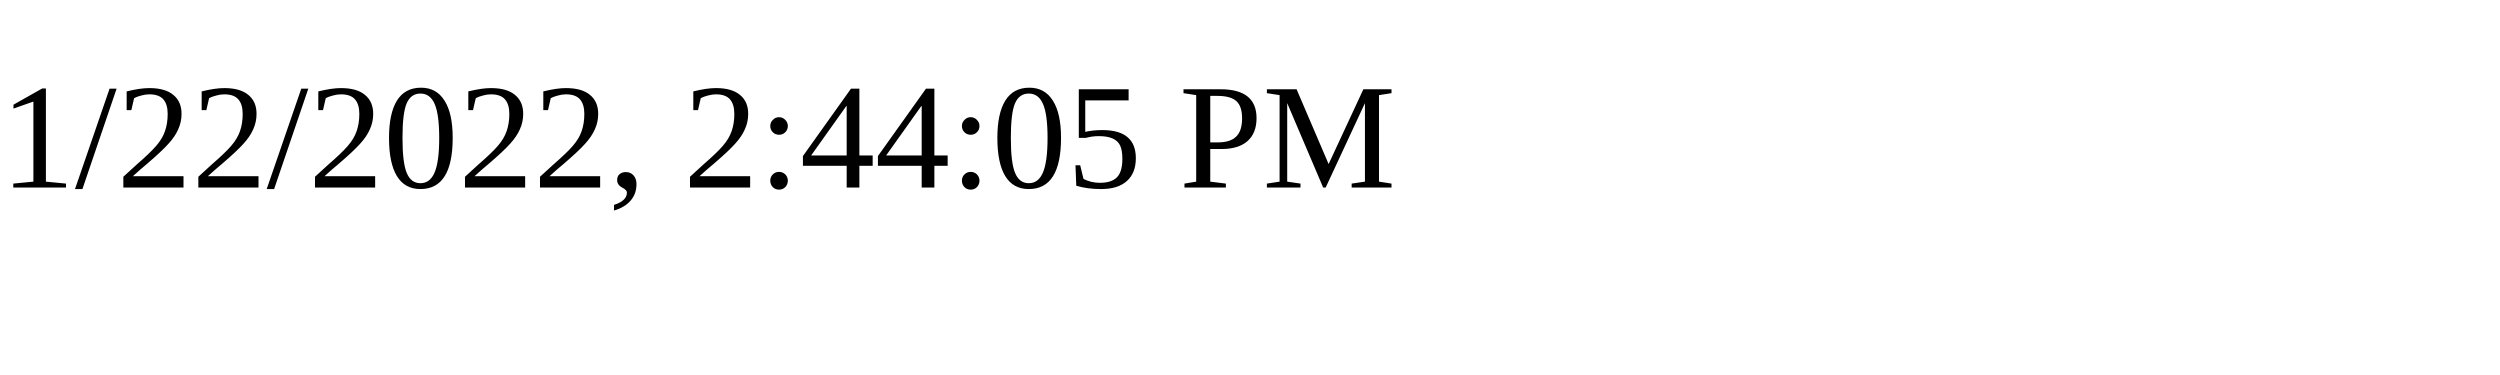
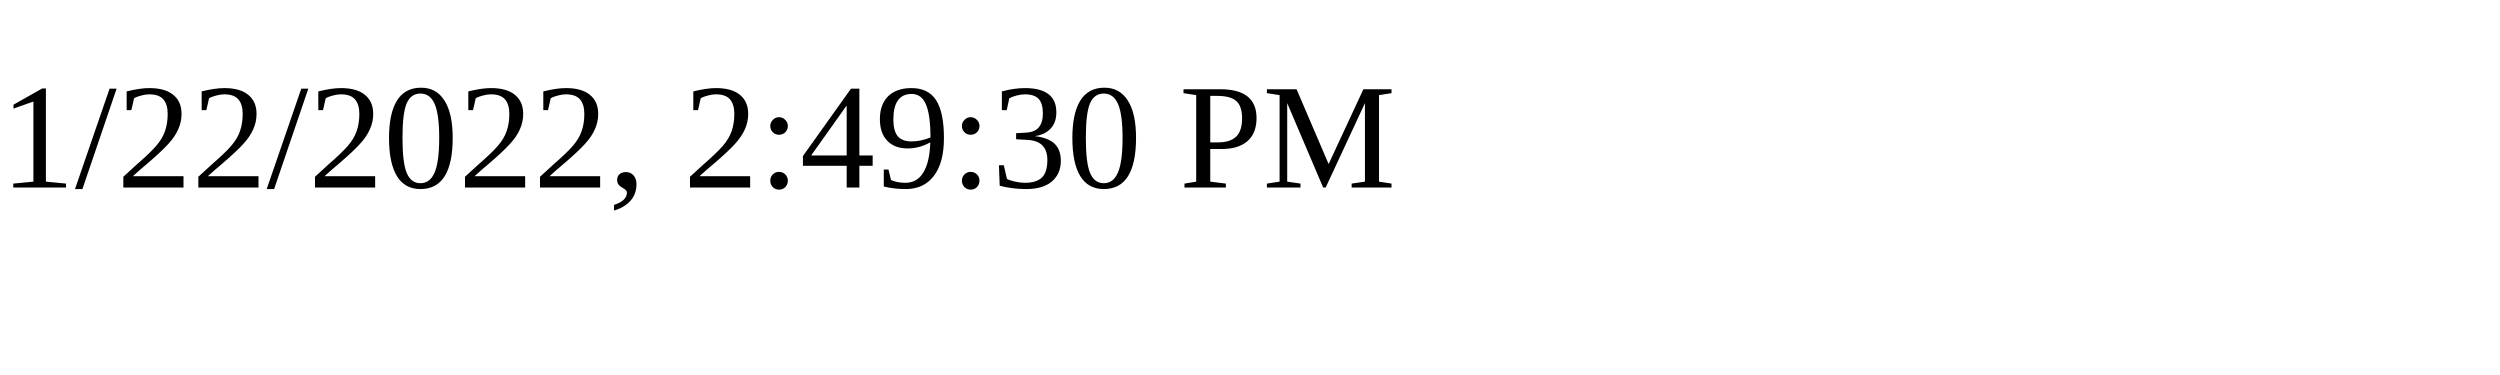
<svg xmlns="http://www.w3.org/2000/svg" height="30" width="200">
-   <text x="0" y="15">1/22/2022, 2:44:05 PM</text>
+   <text x="0" y="15">1/22/2022, 2:49:30 PM</text>
</svg>
